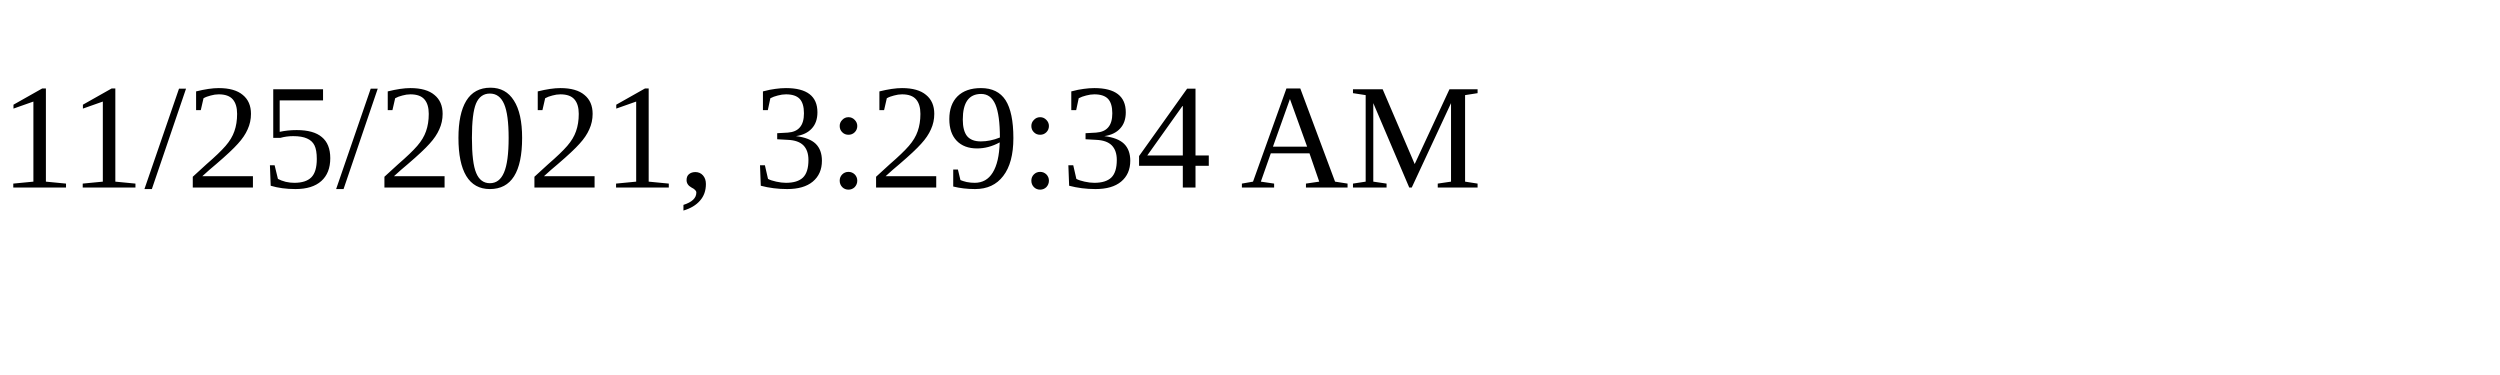
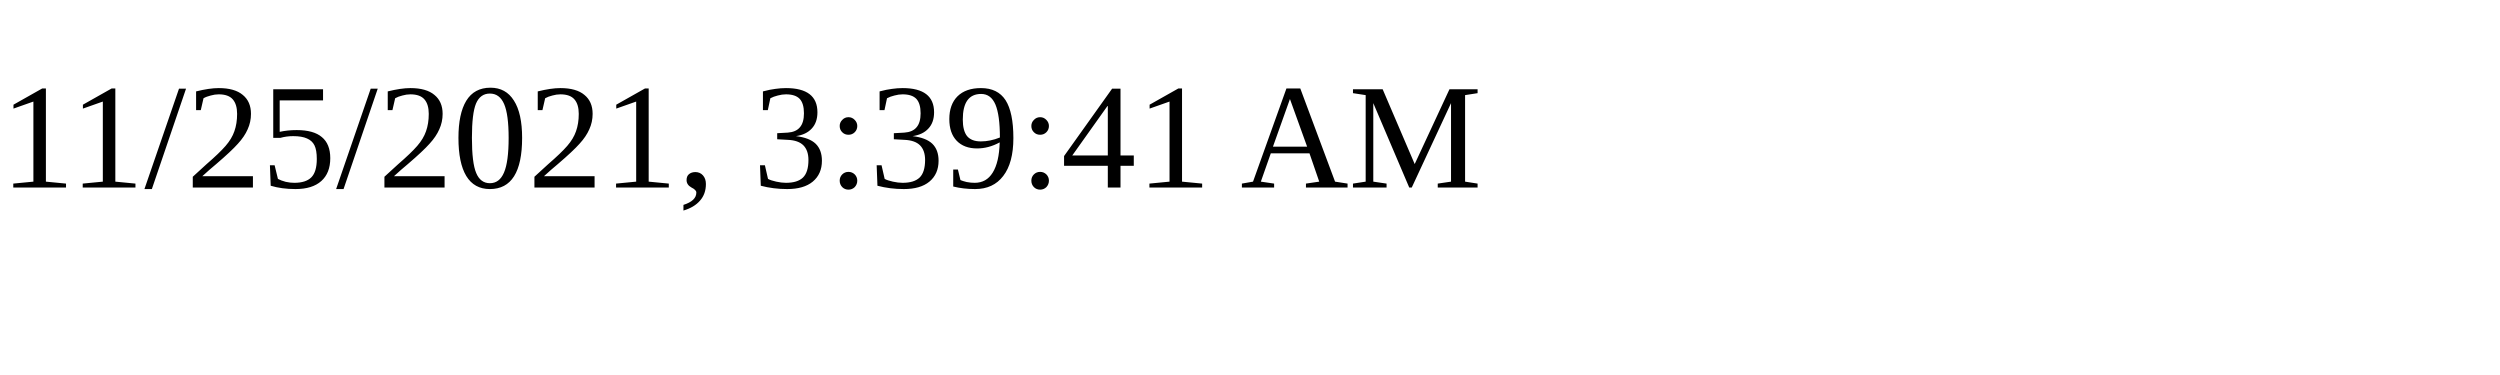
<svg xmlns="http://www.w3.org/2000/svg" height="30" width="200">
-   <text x="0" y="15">11/25/2021, 3:29:34 AM</text>
+   <text x="0" y="15">11/25/2021, 3:39:41 AM</text>
</svg>
